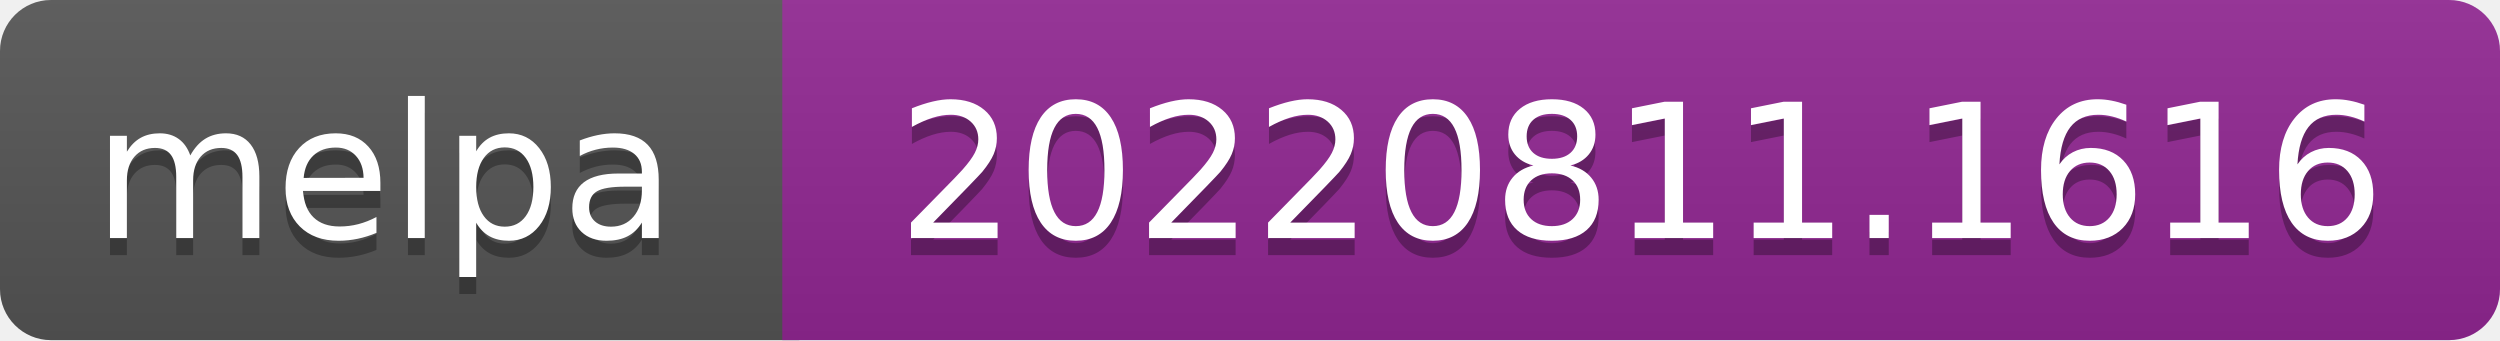
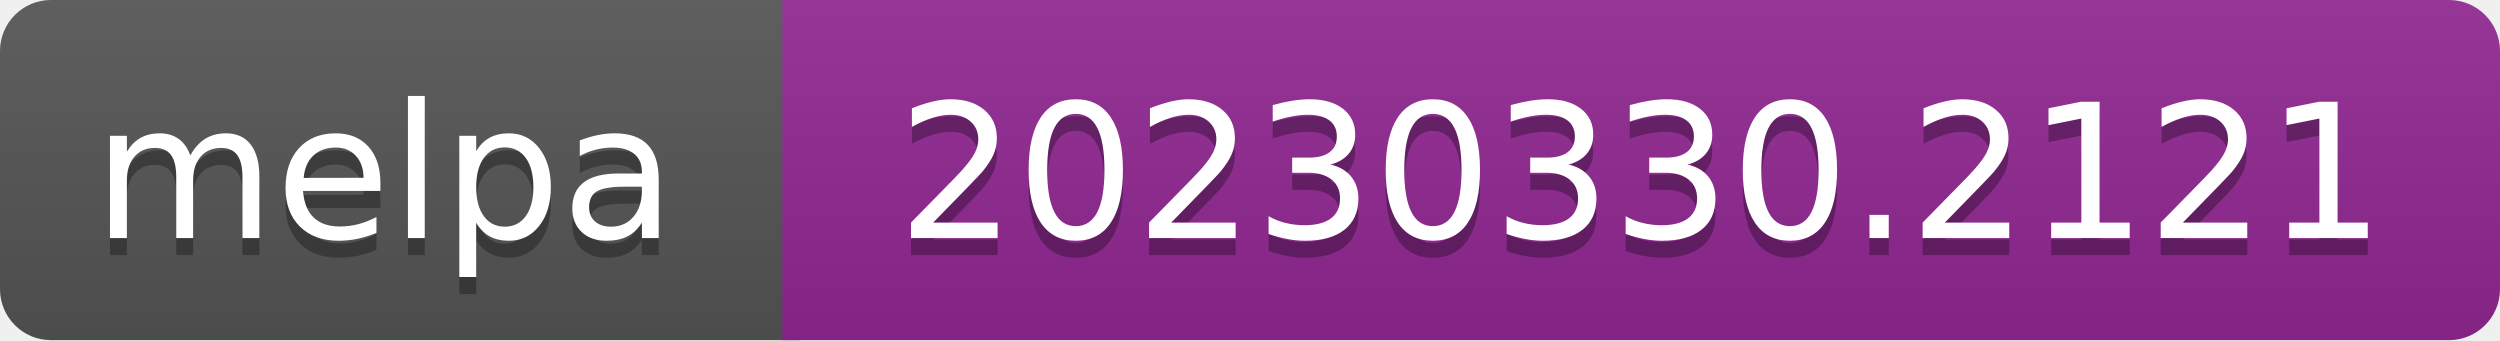
- <svg xmlns="http://www.w3.org/2000/svg" width="147" height="20" role="img" aria-label="melpa: 20220811.1616">
+ <svg xmlns="http://www.w3.org/2000/svg" width="147" height="20" role="img" aria-label="melpa: 20230330.2121">
  <linearGradient id="s" x2="0" y2="100%">
    <stop offset="0" stop-color="#bbb" stop-opacity=".1" />
    <stop offset="1" stop-opacity=".1" />
  </linearGradient>
  <clipPath id="r">
    <rect width="147" height="20" rx="3" fill="#fff" />
  </clipPath>
  <g clip-path="url(#r)">
    <rect width="47" height="20" fill="#555" />
    <rect x="46" width="147" height="20" fill="#922793" />
    <rect width="147" height="20" fill="url(#s)" />
  </g>
  <g fill="#fff" text-anchor="middle" font-family="Verdana,Geneva,DejaVu Sans,sans-serif" font-size="110" text-rendering="geometricPrecision">
    <text aria-hidden="true" x="226" y="150" fill="#010101" fill-opacity=".3" transform="scale(.1)" textLength="343">melpa</text>
    <text x="226" y="140" transform="scale(.1)" fill="#fff" textLength="343">melpa</text>
-     <text aria-hidden="true" x="965" y="150" fill="#010101" fill-opacity=".3" transform="scale(.1)" textLength="875">20220811.1616</text>
-     <text x="965" y="140" transform="scale(.1)" fill="#fff" textLength="875">20220811.1616</text>
+     <text aria-hidden="true" x="965" y="150" fill="#010101" fill-opacity=".3" transform="scale(.1)" textLength="875">20230330.2121</text>
+     <text x="965" y="140" transform="scale(.1)" fill="#fff" textLength="875">20230330.2121</text>
  </g>
</svg>
